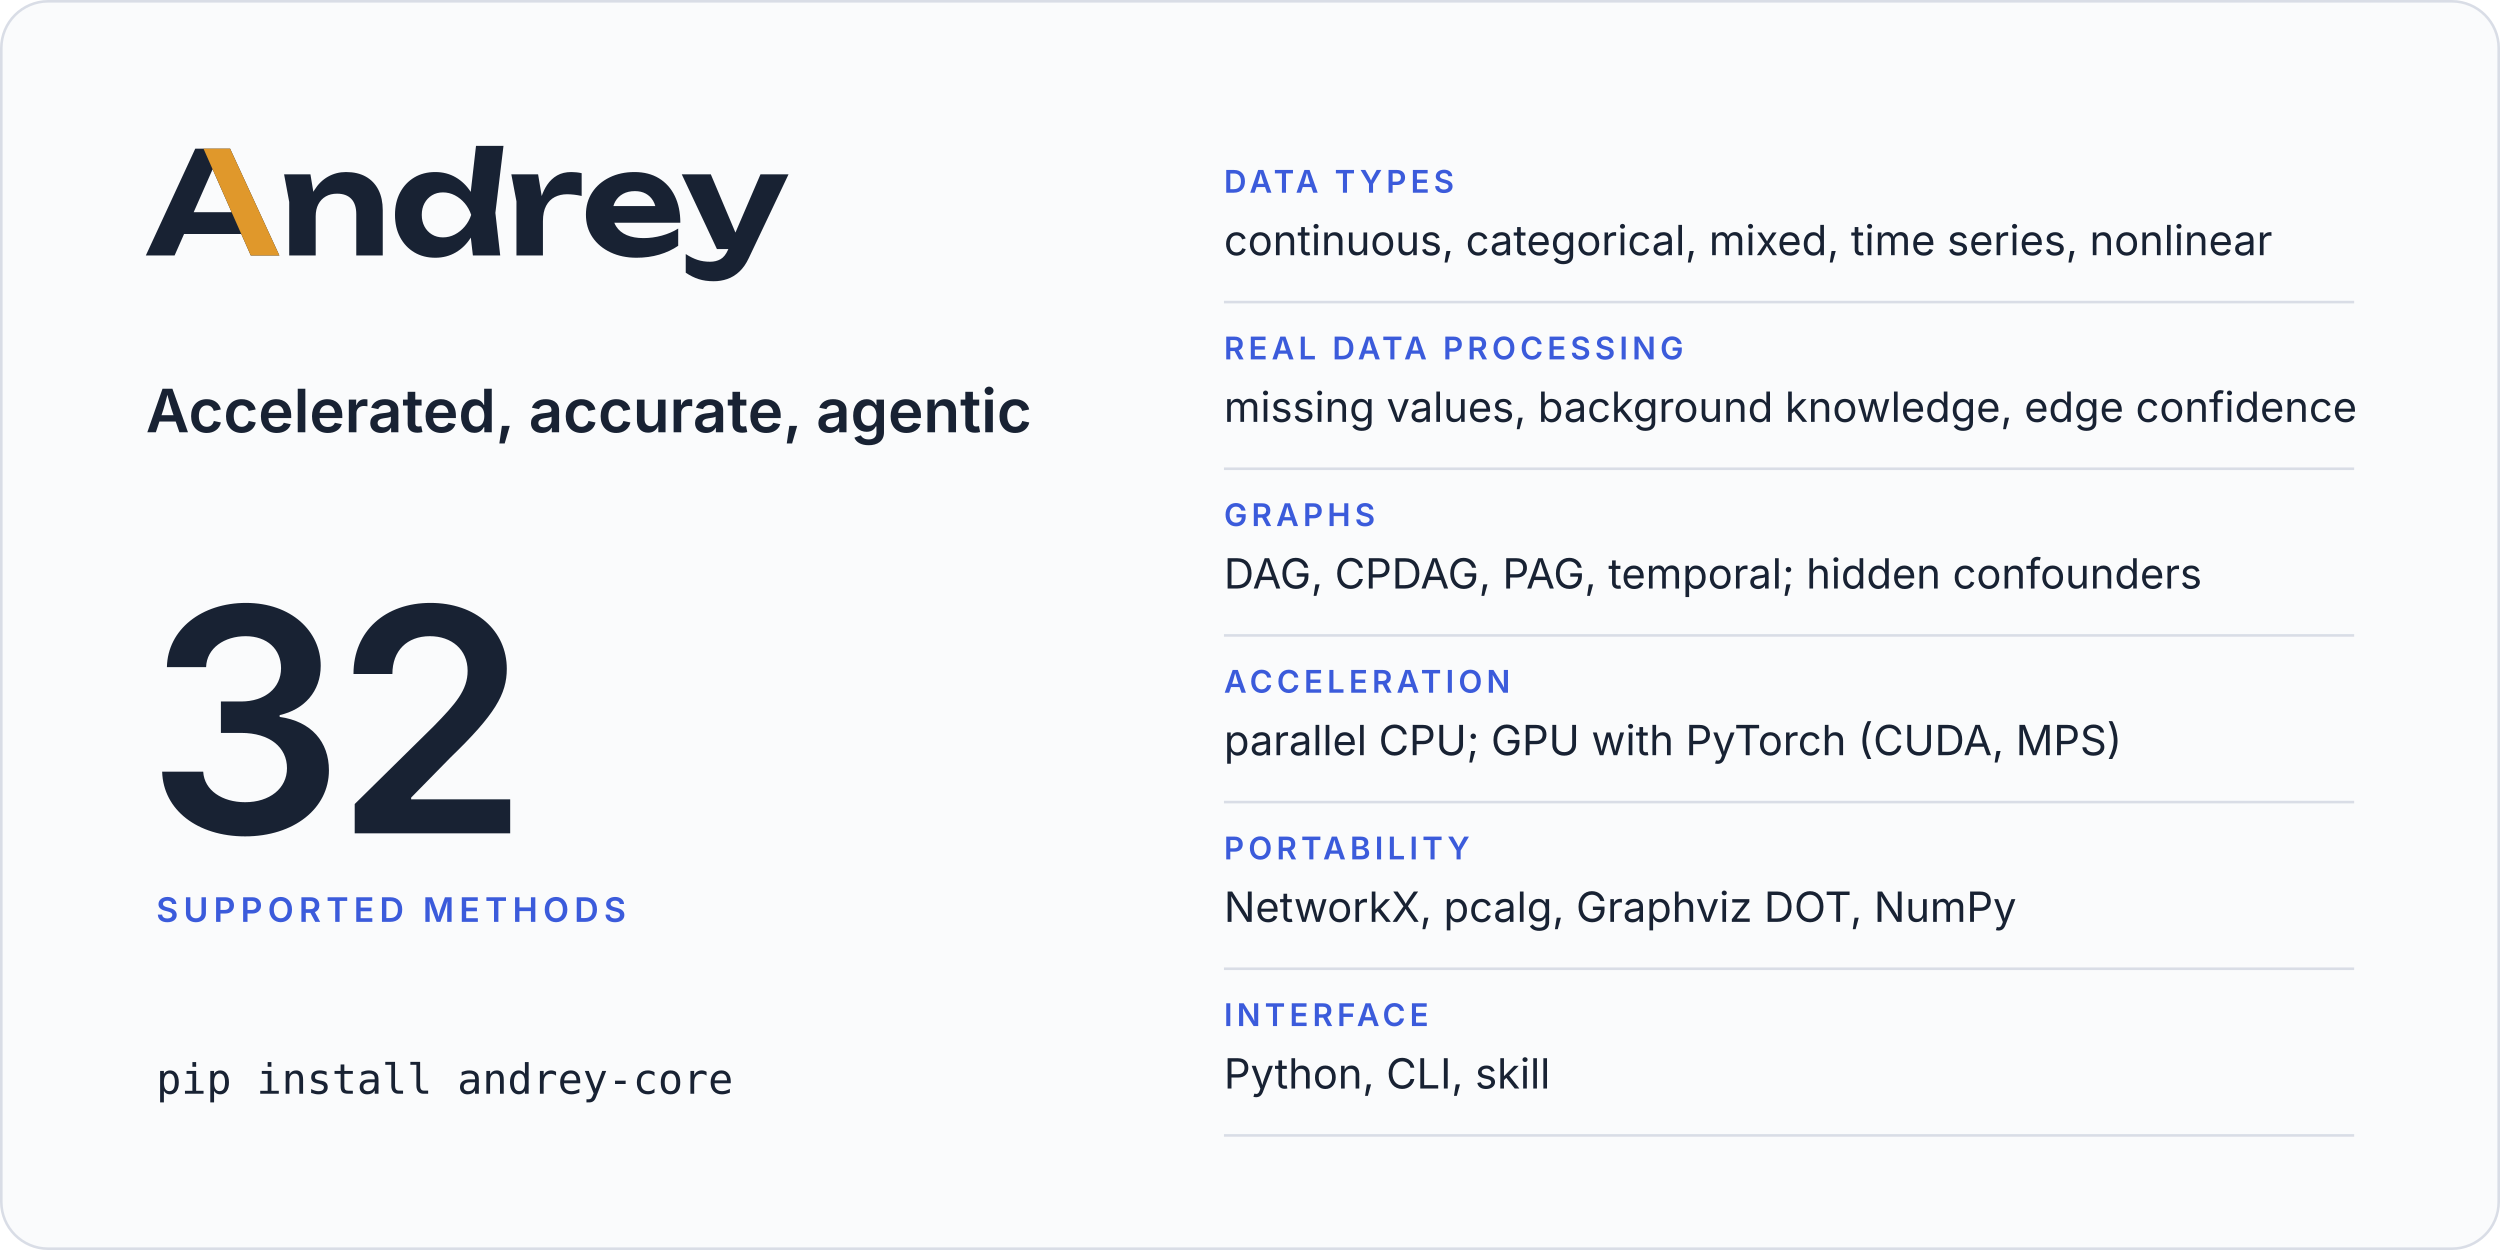
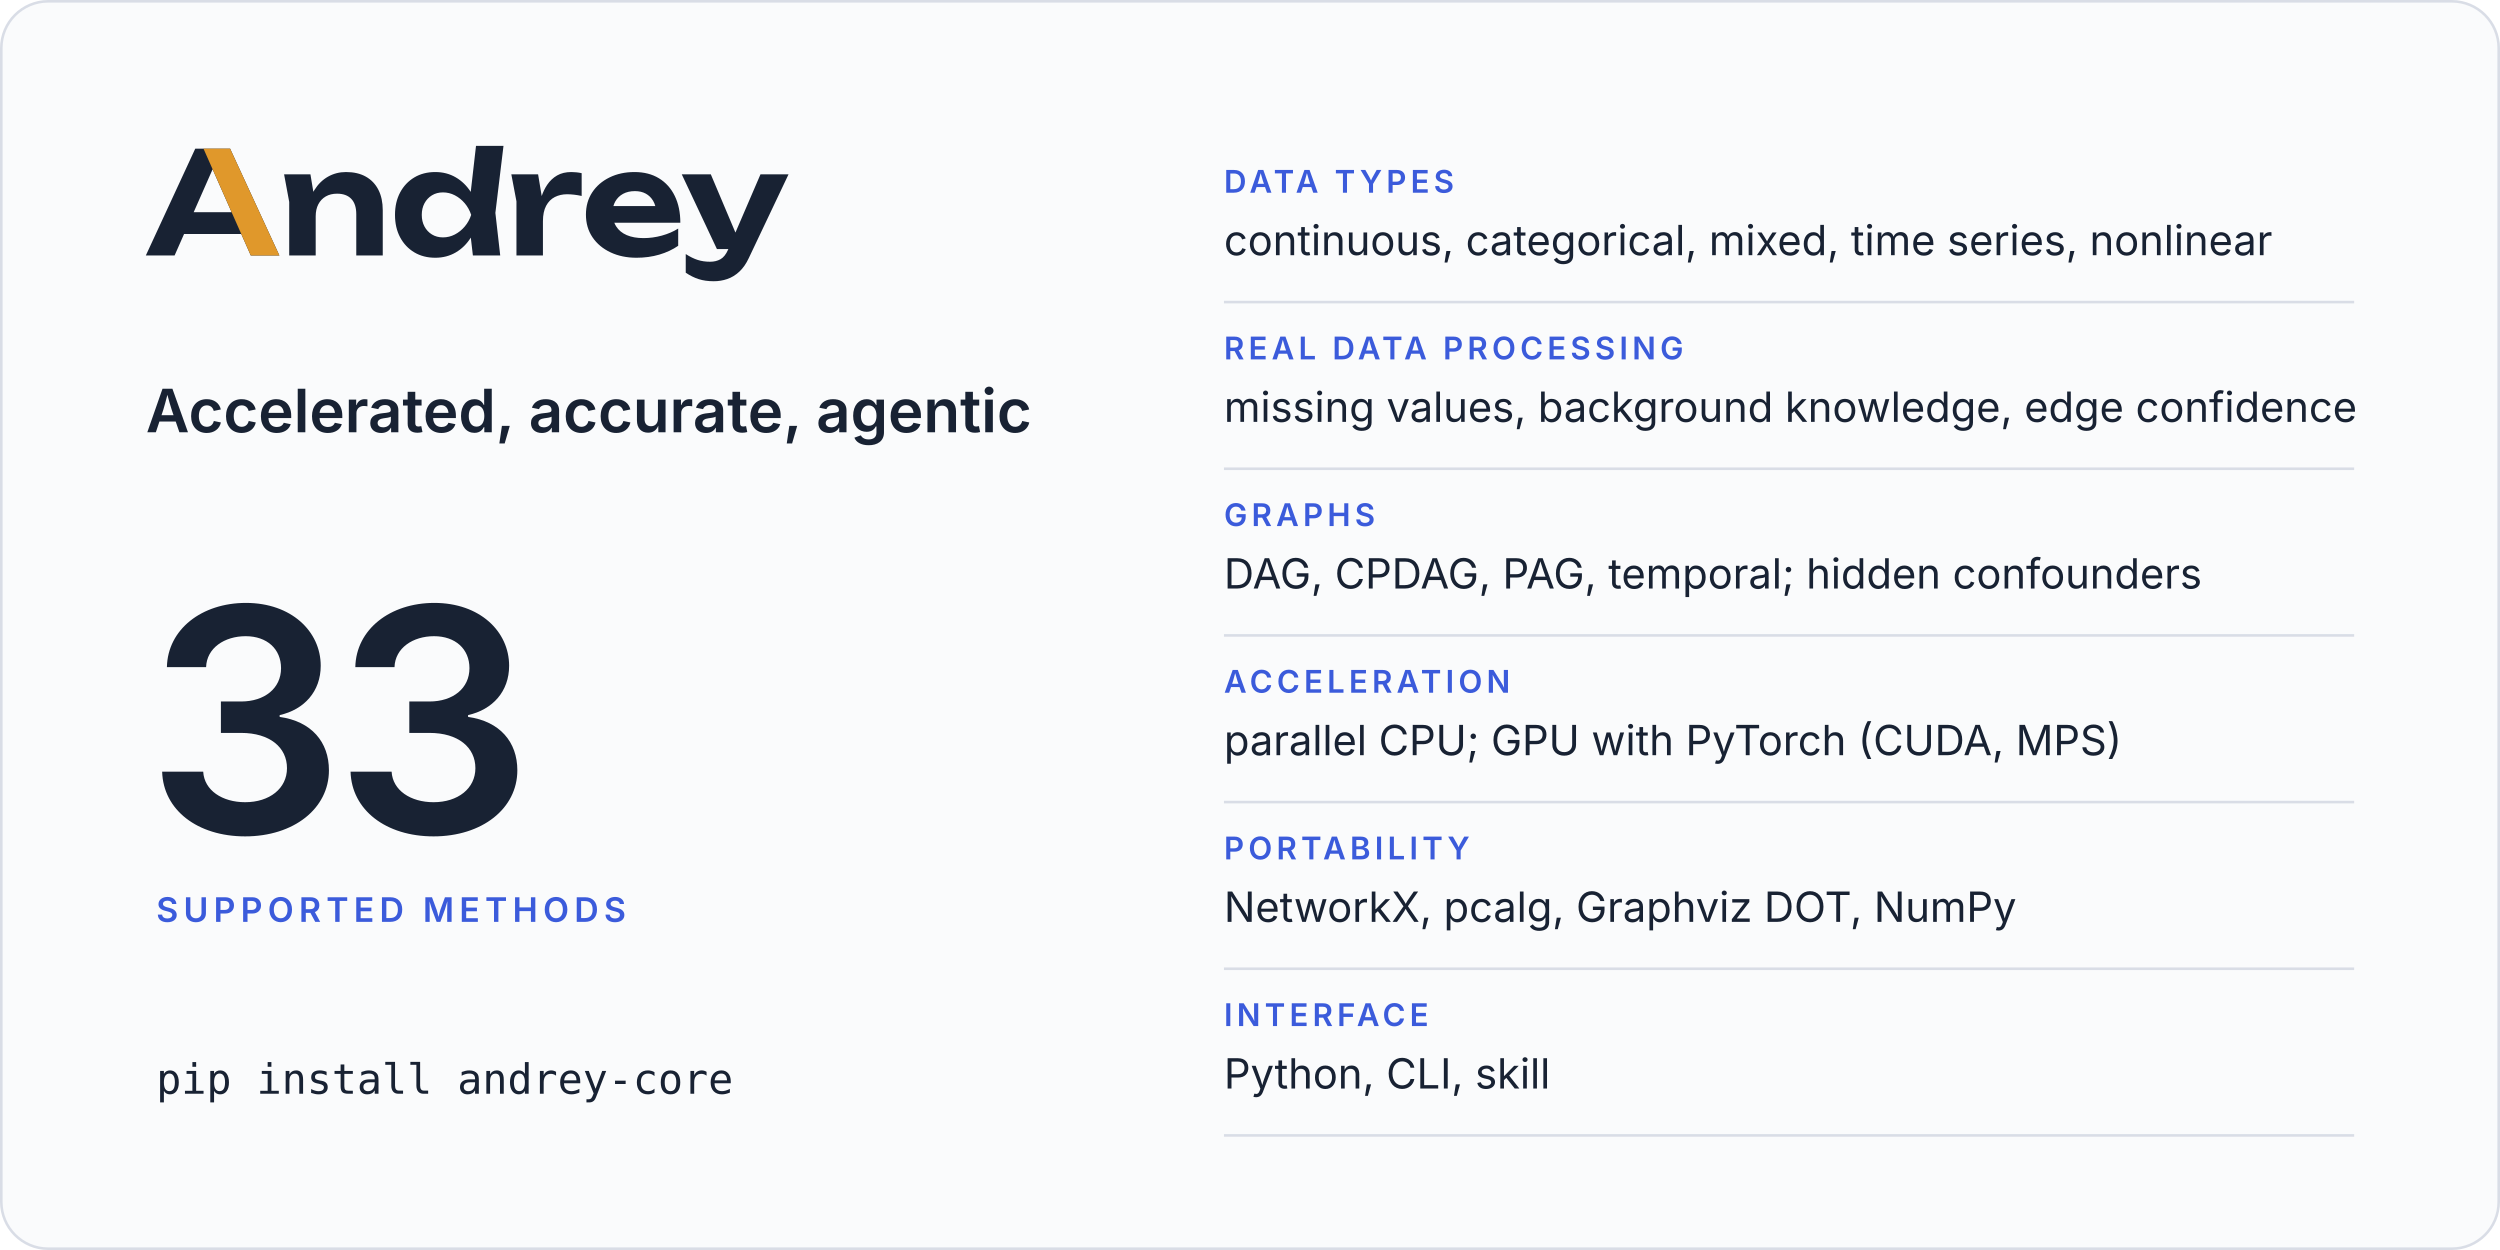
<svg xmlns="http://www.w3.org/2000/svg" width="960" height="480" viewBox="0 0 960 480" role="img" aria-labelledby="card-title card-desc">
  <rect x="0.5" y="0.5" width="959" height="479" rx="18" fill="#fafbfc" stroke="#d9dde6" />
  <svg x="56" y="56" width="246.8" height="52" viewBox="2 -770 4514 951">
    <path fill="#182233" d="M2299 0H2491L2457 -299L2514 -770H2321L2283.9 -446.5Q2241.8 -511.7 2179 -548.5Q2115 -586 2035 -586Q1951 -586 1887.5 -548Q1824 -510 1788 -442.5Q1752 -375 1752 -285Q1752 -195 1788 -127.5Q1824 -60 1887.5 -22Q1951 16 2035 16Q2115 16 2179 -21.5Q2242.5 -58.7 2284.4 -125.5ZM594 -750H349L2 0H204L270.6 -151H672.2L739 0H940ZM3448 16Q3534 16 3608.5 -6Q3683 -28 3741 -68V-189Q3690 -157 3626 -139.5Q3562 -122 3498 -122Q3428 -122 3379.5 -143Q3331 -164 3305.5 -204Q3297.7 -216.2 3292.3 -230H3756Q3756 -338 3717 -418Q3678 -498 3606 -542Q3534 -586 3434 -586Q3336 -586 3258.5 -548Q3181 -510 3137 -443Q3093 -376 3093 -287Q3093 -196 3139 -128Q3185 -60 3265.5 -22Q3346 16 3448 16ZM3991 181Q4040 181 4085.5 165.5Q4131 150 4170 114Q4209 78 4237 18L4516 -570H4319L4143 -160.9L3970 -570H3766L4013 -45H4093.2L4091 -40Q4070 8 4038.5 26Q4007 44 3965 44Q3918 44 3878.5 31.5Q3839 19 3794 -10V121Q3838 151 3884.5 166Q3931 181 3991 181ZM973 -570 1009 -376V0H1195V-275Q1195 -324 1213.5 -359.5Q1232 -395 1265.5 -414.5Q1299 -434 1345 -434Q1410 -434 1445 -397.5Q1480 -361 1480 -290V0H1666V-318Q1666 -401 1635.5 -461Q1605 -521 1547.5 -553.5Q1490 -586 1408 -586Q1339 -586 1281.5 -553.5Q1224 -521 1185.5 -459Q1181.9 -453.2 1178.5 -447.1L1158 -570ZM2569 -570 2605 -380V0H2791V-240Q2791 -307 2813.5 -349Q2836 -391 2874.5 -410.5Q2913 -430 2961 -430Q2983 -430 3009.5 -427Q3036 -424 3063 -418V-578Q3046 -582 3027 -584Q3008 -586 2991 -586Q2932 -586 2890.5 -562Q2849 -538 2821 -496.5Q2797.4 -461.5 2782.3 -417.5L2757 -570ZM1940 -285Q1940 -331 1959 -366.5Q1978 -402 2011.5 -422.5Q2045 -443 2089 -443Q2133 -443 2172.5 -422.5Q2212 -402 2242 -366.5Q2272 -331 2287 -285Q2272 -239 2242 -203.5Q2212 -168 2172.5 -147.5Q2133 -127 2089 -127Q2045 -127 2011.5 -147.5Q1978 -168 1959 -203.5Q1940 -239 1940 -285ZM604.4 -304H338.1L471 -605.4ZM3285.9 -347Q3290.7 -364.6 3299.5 -380Q3319 -414 3354 -433Q3389 -452 3437 -452Q3481 -452 3513 -434.5Q3545 -417 3564.5 -384.5Q3574.6 -367.7 3580.3 -347Z" />
    <path fill="#e0982b" d="M594 -750H407L604.4 -304L672.2 -151L739 0H940Z" />
  </svg>
  <text x="56" y="166" font-family="Inter, -apple-system, BlinkMacSystemFont, 'Segoe UI', Helvetica, Arial, sans-serif" font-size="23" font-weight="600" letter-spacing="0" fill="#182233">Accelerated, accurate, agentic</text>
-   <text x="56" y="320" font-family="Inter, -apple-system, BlinkMacSystemFont, 'Segoe UI', Helvetica, Arial, sans-serif" font-size="120" font-weight="600" letter-spacing="-4" fill="#182233">32</text>
+   <text x="56" y="320" font-family="Inter, -apple-system, BlinkMacSystemFont, 'Segoe UI', Helvetica, Arial, sans-serif" font-size="120" font-weight="600" letter-spacing="-4" fill="#182233">33</text>
  <text x="60" y="354" font-family="Inter, -apple-system, BlinkMacSystemFont, 'Segoe UI', Helvetica, Arial, sans-serif" font-size="13" font-weight="600" letter-spacing="2" fill="#3b5bdb">SUPPORTED METHODS</text>
  <text x="60" y="420" font-family="ui-monospace, SFMono-Regular, Menlo, Consolas, monospace" font-size="16" font-weight="400" letter-spacing="0" fill="#182233">pip install andrey-core</text>
  <text x="470" y="74" font-family="Inter, -apple-system, BlinkMacSystemFont, 'Segoe UI', Helvetica, Arial, sans-serif" font-size="12" font-weight="600" letter-spacing="1.6" fill="#3b5bdb">DATA TYPES</text>
  <text x="470" y="98" font-family="Inter, -apple-system, BlinkMacSystemFont, 'Segoe UI', Helvetica, Arial, sans-serif" font-size="16" font-weight="400" letter-spacing="0" fill="#182233">continuous, categorical, mixed, time series, nonlinear</text>
  <line x1="470" y1="116" x2="904" y2="116" stroke="#d9dde6" />
  <text x="470" y="138" font-family="Inter, -apple-system, BlinkMacSystemFont, 'Segoe UI', Helvetica, Arial, sans-serif" font-size="12" font-weight="600" letter-spacing="1.6" fill="#3b5bdb">REAL DATA PROCESSING</text>
  <text x="470" y="162" font-family="Inter, -apple-system, BlinkMacSystemFont, 'Segoe UI', Helvetica, Arial, sans-serif" font-size="16" font-weight="400" letter-spacing="0" fill="#182233">missing values, background knowledge, edge confidence</text>
  <line x1="470" y1="180" x2="904" y2="180" stroke="#d9dde6" />
  <text x="470" y="202" font-family="Inter, -apple-system, BlinkMacSystemFont, 'Segoe UI', Helvetica, Arial, sans-serif" font-size="12" font-weight="600" letter-spacing="1.6" fill="#3b5bdb">GRAPHS</text>
  <text x="470" y="226" font-family="Inter, -apple-system, BlinkMacSystemFont, 'Segoe UI', Helvetica, Arial, sans-serif" font-size="16" font-weight="400" letter-spacing="0" fill="#182233">DAG, CPDAG, PAG, temporal; hidden confounders</text>
  <line x1="470" y1="244" x2="904" y2="244" stroke="#d9dde6" />
  <text x="470" y="266" font-family="Inter, -apple-system, BlinkMacSystemFont, 'Segoe UI', Helvetica, Arial, sans-serif" font-size="12" font-weight="600" letter-spacing="1.6" fill="#3b5bdb">ACCELERATION</text>
  <text x="470" y="290" font-family="Inter, -apple-system, BlinkMacSystemFont, 'Segoe UI', Helvetica, Arial, sans-serif" font-size="16" font-weight="400" letter-spacing="0" fill="#182233">parallel CPU; GPU with PyTorch (CUDA, MPS)</text>
  <line x1="470" y1="308" x2="904" y2="308" stroke="#d9dde6" />
  <text x="470" y="330" font-family="Inter, -apple-system, BlinkMacSystemFont, 'Segoe UI', Helvetica, Arial, sans-serif" font-size="12" font-weight="600" letter-spacing="1.6" fill="#3b5bdb">PORTABILITY</text>
  <text x="470" y="354" font-family="Inter, -apple-system, BlinkMacSystemFont, 'Segoe UI', Helvetica, Arial, sans-serif" font-size="16" font-weight="400" letter-spacing="0" fill="#182233">NetworkX, pcalg, Graphviz DOT, NumPy</text>
  <line x1="470" y1="372" x2="904" y2="372" stroke="#d9dde6" />
  <text x="470" y="394" font-family="Inter, -apple-system, BlinkMacSystemFont, 'Segoe UI', Helvetica, Arial, sans-serif" font-size="12" font-weight="600" letter-spacing="1.6" fill="#3b5bdb">INTERFACE</text>
  <text x="470" y="418" font-family="Inter, -apple-system, BlinkMacSystemFont, 'Segoe UI', Helvetica, Arial, sans-serif" font-size="16" font-weight="400" letter-spacing="0" fill="#182233">Python, CLI, skill</text>
  <line x1="470" y1="436" x2="904" y2="436" stroke="#d9dde6" />
</svg>
